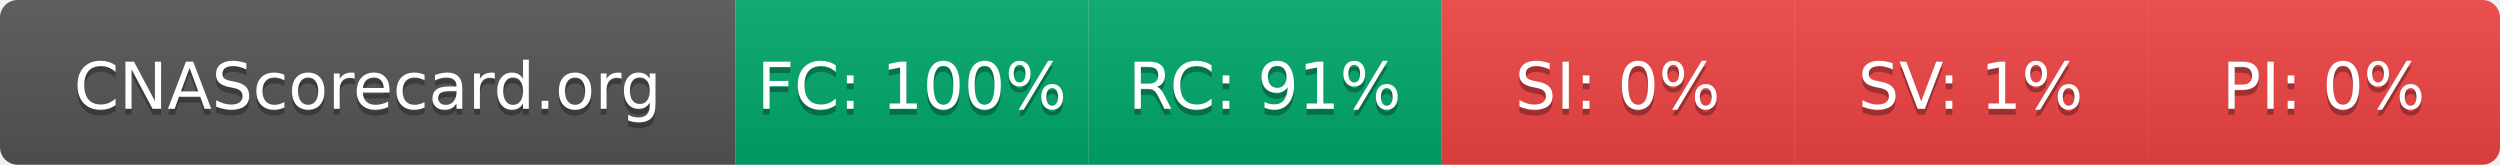
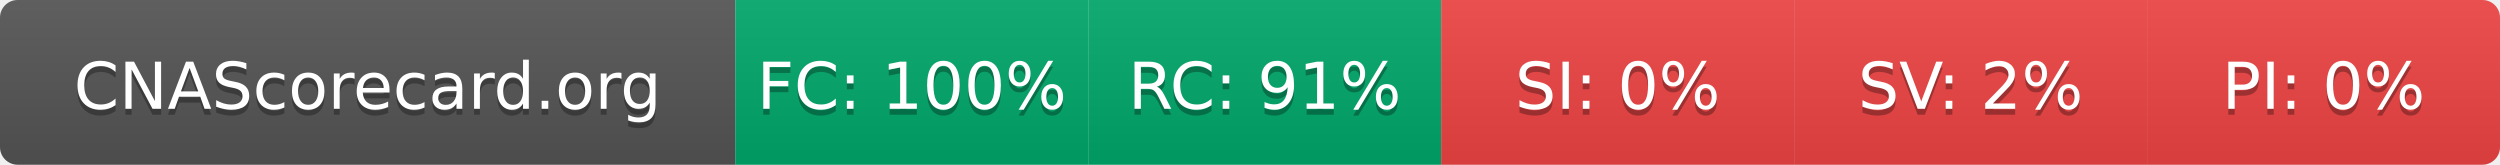
- <svg xmlns="http://www.w3.org/2000/svg" width="425" height="28" role="img" aria-label="CNAScorecard.org: FC:100% RC:91% SI:0% SV:1% PI:0%">
+ <svg xmlns="http://www.w3.org/2000/svg" width="425" height="28" role="img" aria-label="CNAScorecard.org: FC:100% RC:91% SI:0% SV:2% PI:0%">
  <linearGradient id="s" x2="0" y2="100%">
    <stop offset="0" stop-color="#bbb" stop-opacity=".1" />
    <stop offset="1" stop-opacity=".1" />
  </linearGradient>
  <clipPath id="r">
    <rect width="425" height="28" rx="3" fill="#fff" />
  </clipPath>
  <g clip-path="url(#r)">
    <rect width="125" height="28" fill="#555" />
    <rect x="125" width="60" height="28" fill="#00A86B" />
    <rect x="185" width="60" height="28" fill="#00A86B" />
    <rect x="245" width="60" height="28" fill="#EF4444" />
    <rect x="305" width="60" height="28" fill="#EF4444" />
    <rect x="365" width="60" height="28" fill="#EF4444" />
    <rect width="425" height="28" fill="url(#s)" />
  </g>
  <g fill="#fff" text-anchor="middle" font-family="Verdana,Geneva,DejaVu Sans,sans-serif" text-rendering="geometricPrecision" font-size="110">
    <text aria-hidden="true" x="625" y="195" fill="#010101" fill-opacity=".3" transform="scale(.1)" textLength="1050">CNAScorecard.org</text>
    <text x="625" y="185" transform="scale(.1)" fill="#fff" textLength="1050">CNAScorecard.org</text>
    <text aria-hidden="true" x="1550" y="195" fill="#010101" fill-opacity=".3" transform="scale(.1)" textLength="440">FC: 100%</text>
    <text x="1550" y="185" transform="scale(.1)" fill="#fff" textLength="440">FC: 100%</text>
    <text aria-hidden="true" x="2150" y="195" fill="#010101" fill-opacity=".3" transform="scale(.1)" textLength="385">RC: 91%</text>
    <text x="2150" y="185" transform="scale(.1)" fill="#fff" textLength="385">RC: 91%</text>
    <text aria-hidden="true" x="2750" y="195" fill="#010101" fill-opacity=".3" transform="scale(.1)" textLength="330">SI: 0%</text>
    <text x="2750" y="185" transform="scale(.1)" fill="#fff" textLength="330">SI: 0%</text>
-     <text aria-hidden="true" x="3350" y="195" fill="#010101" fill-opacity=".3" transform="scale(.1)" textLength="330">SV: 1%</text>
-     <text x="3350" y="185" transform="scale(.1)" fill="#fff" textLength="330">SV: 1%</text>
+     <text aria-hidden="true" x="3350" y="195" fill="#010101" fill-opacity=".3" transform="scale(.1)" textLength="330">SV: 2%</text>
+     <text x="3350" y="185" transform="scale(.1)" fill="#fff" textLength="330">SV: 2%</text>
    <text aria-hidden="true" x="3950" y="195" fill="#010101" fill-opacity=".3" transform="scale(.1)" textLength="330">PI: 0%</text>
    <text x="3950" y="185" transform="scale(.1)" fill="#fff" textLength="330">PI: 0%</text>
  </g>
</svg>
